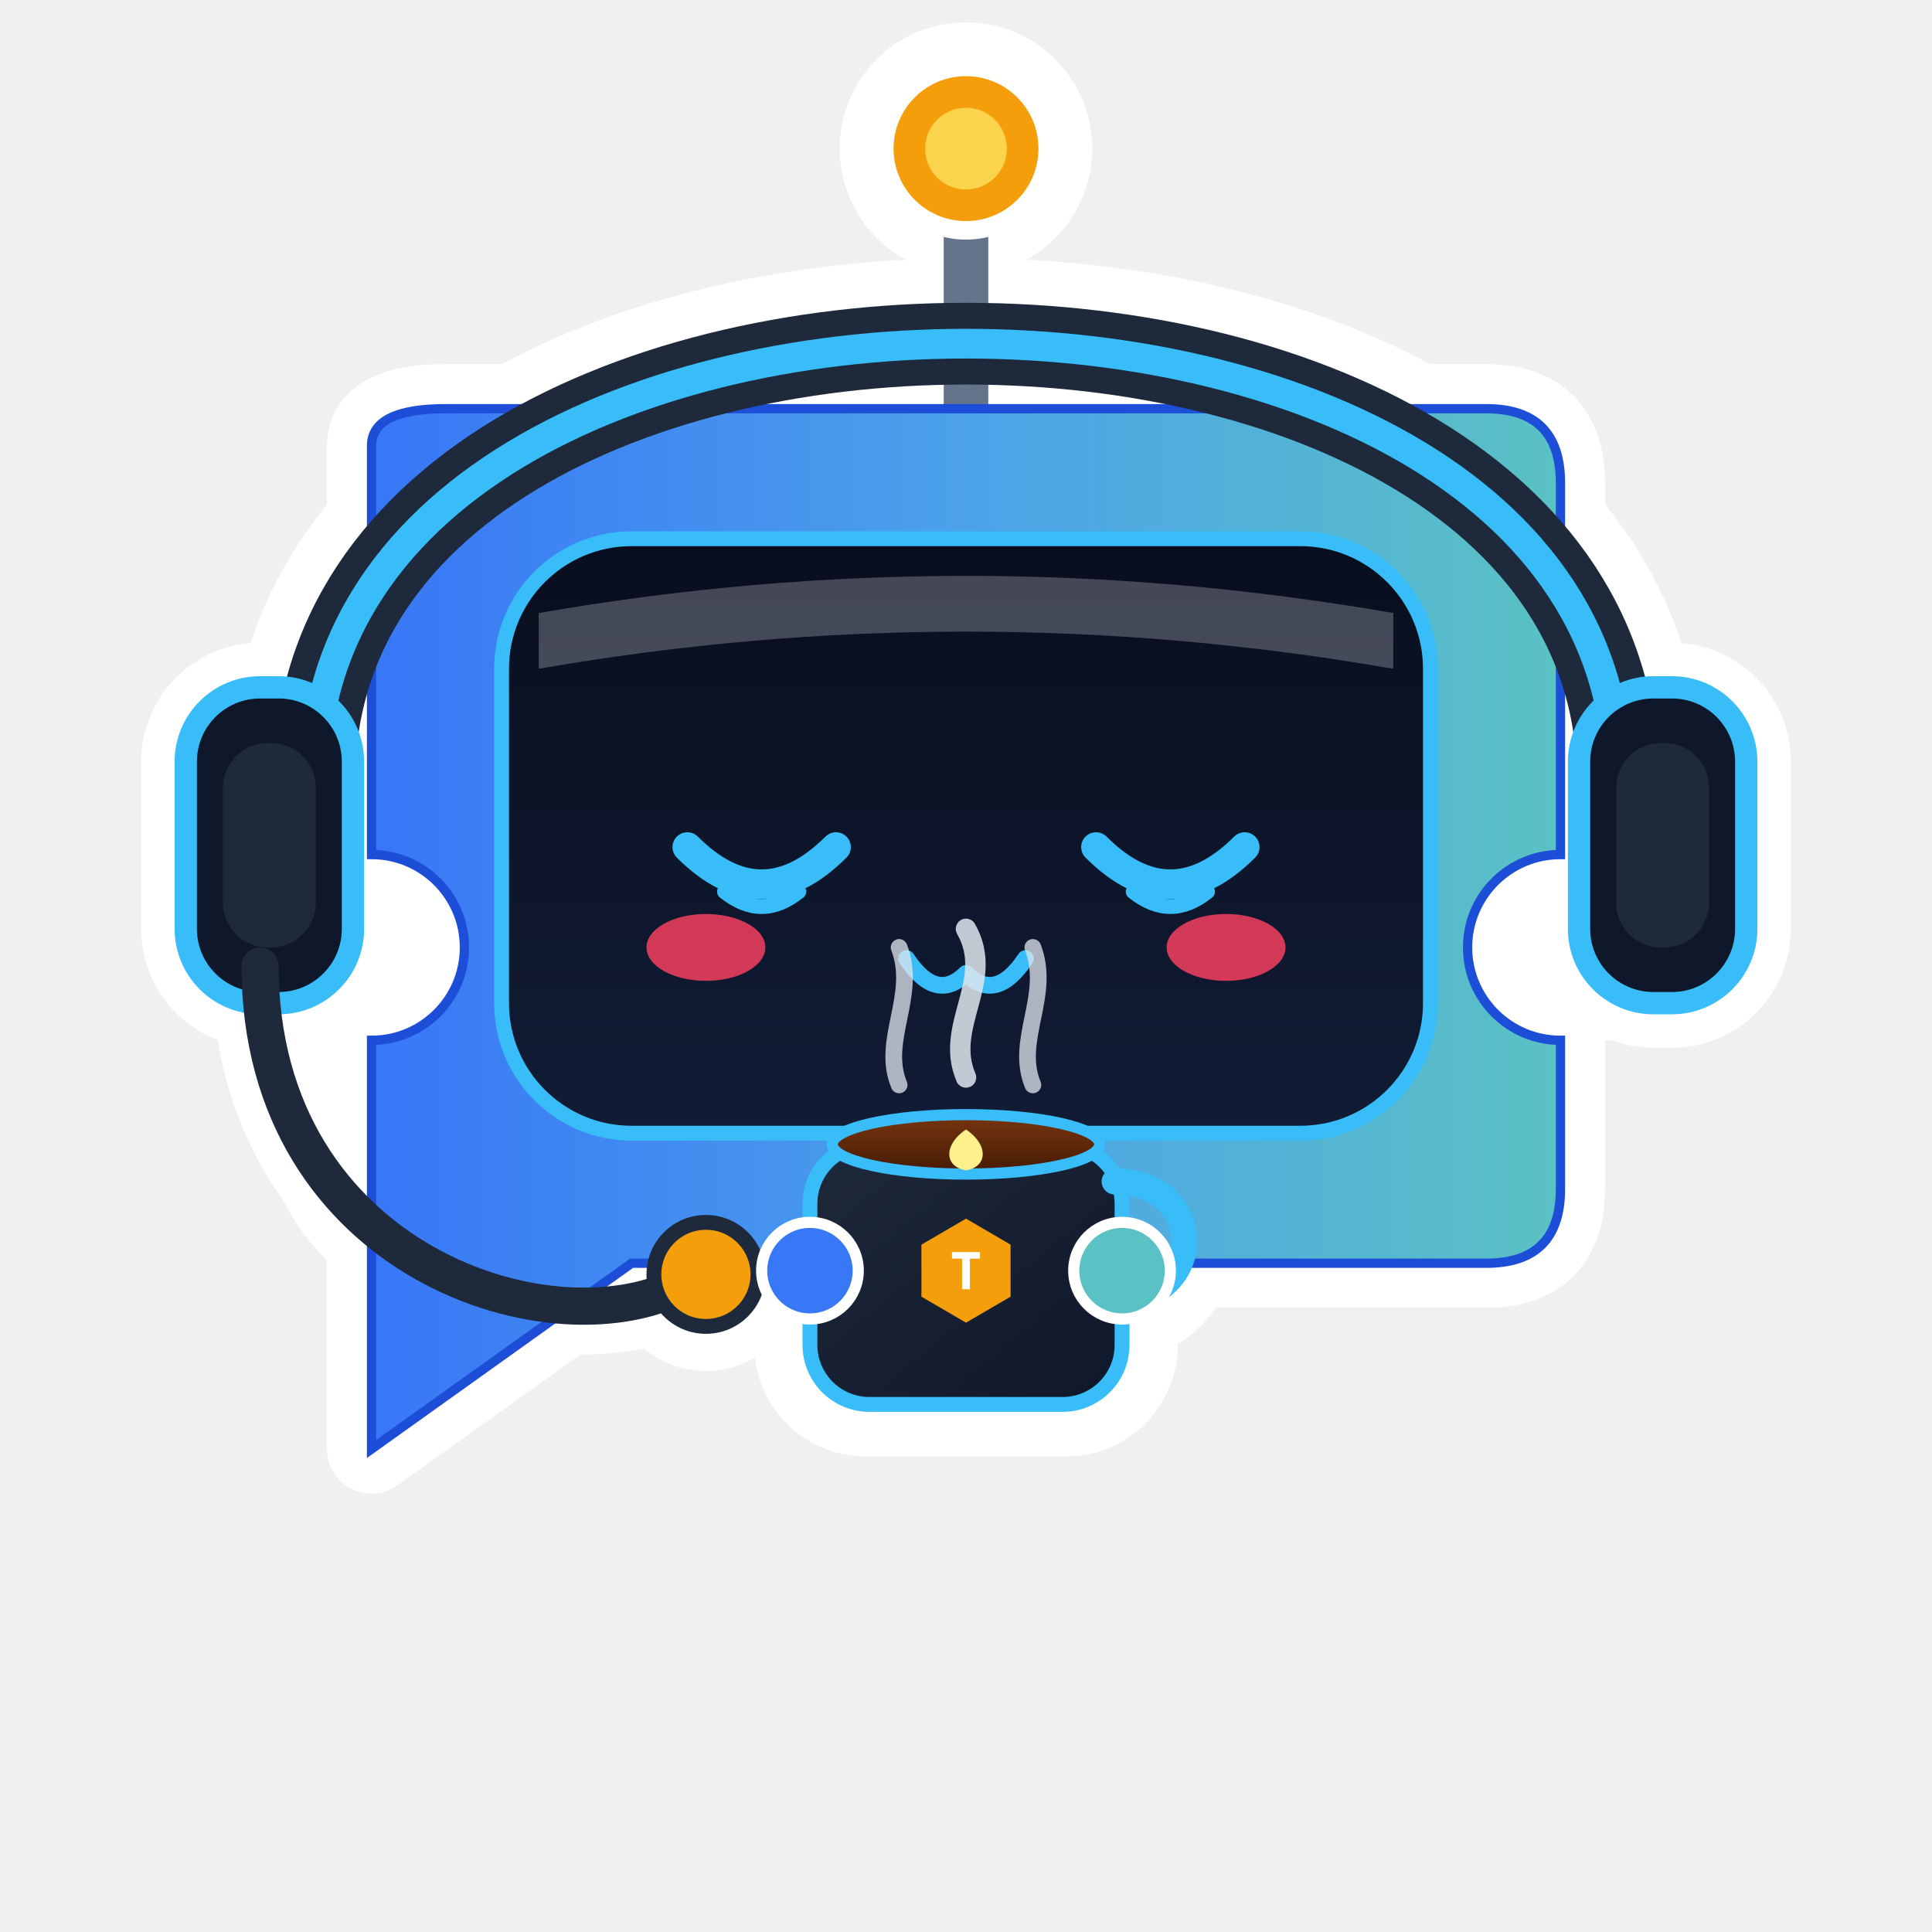
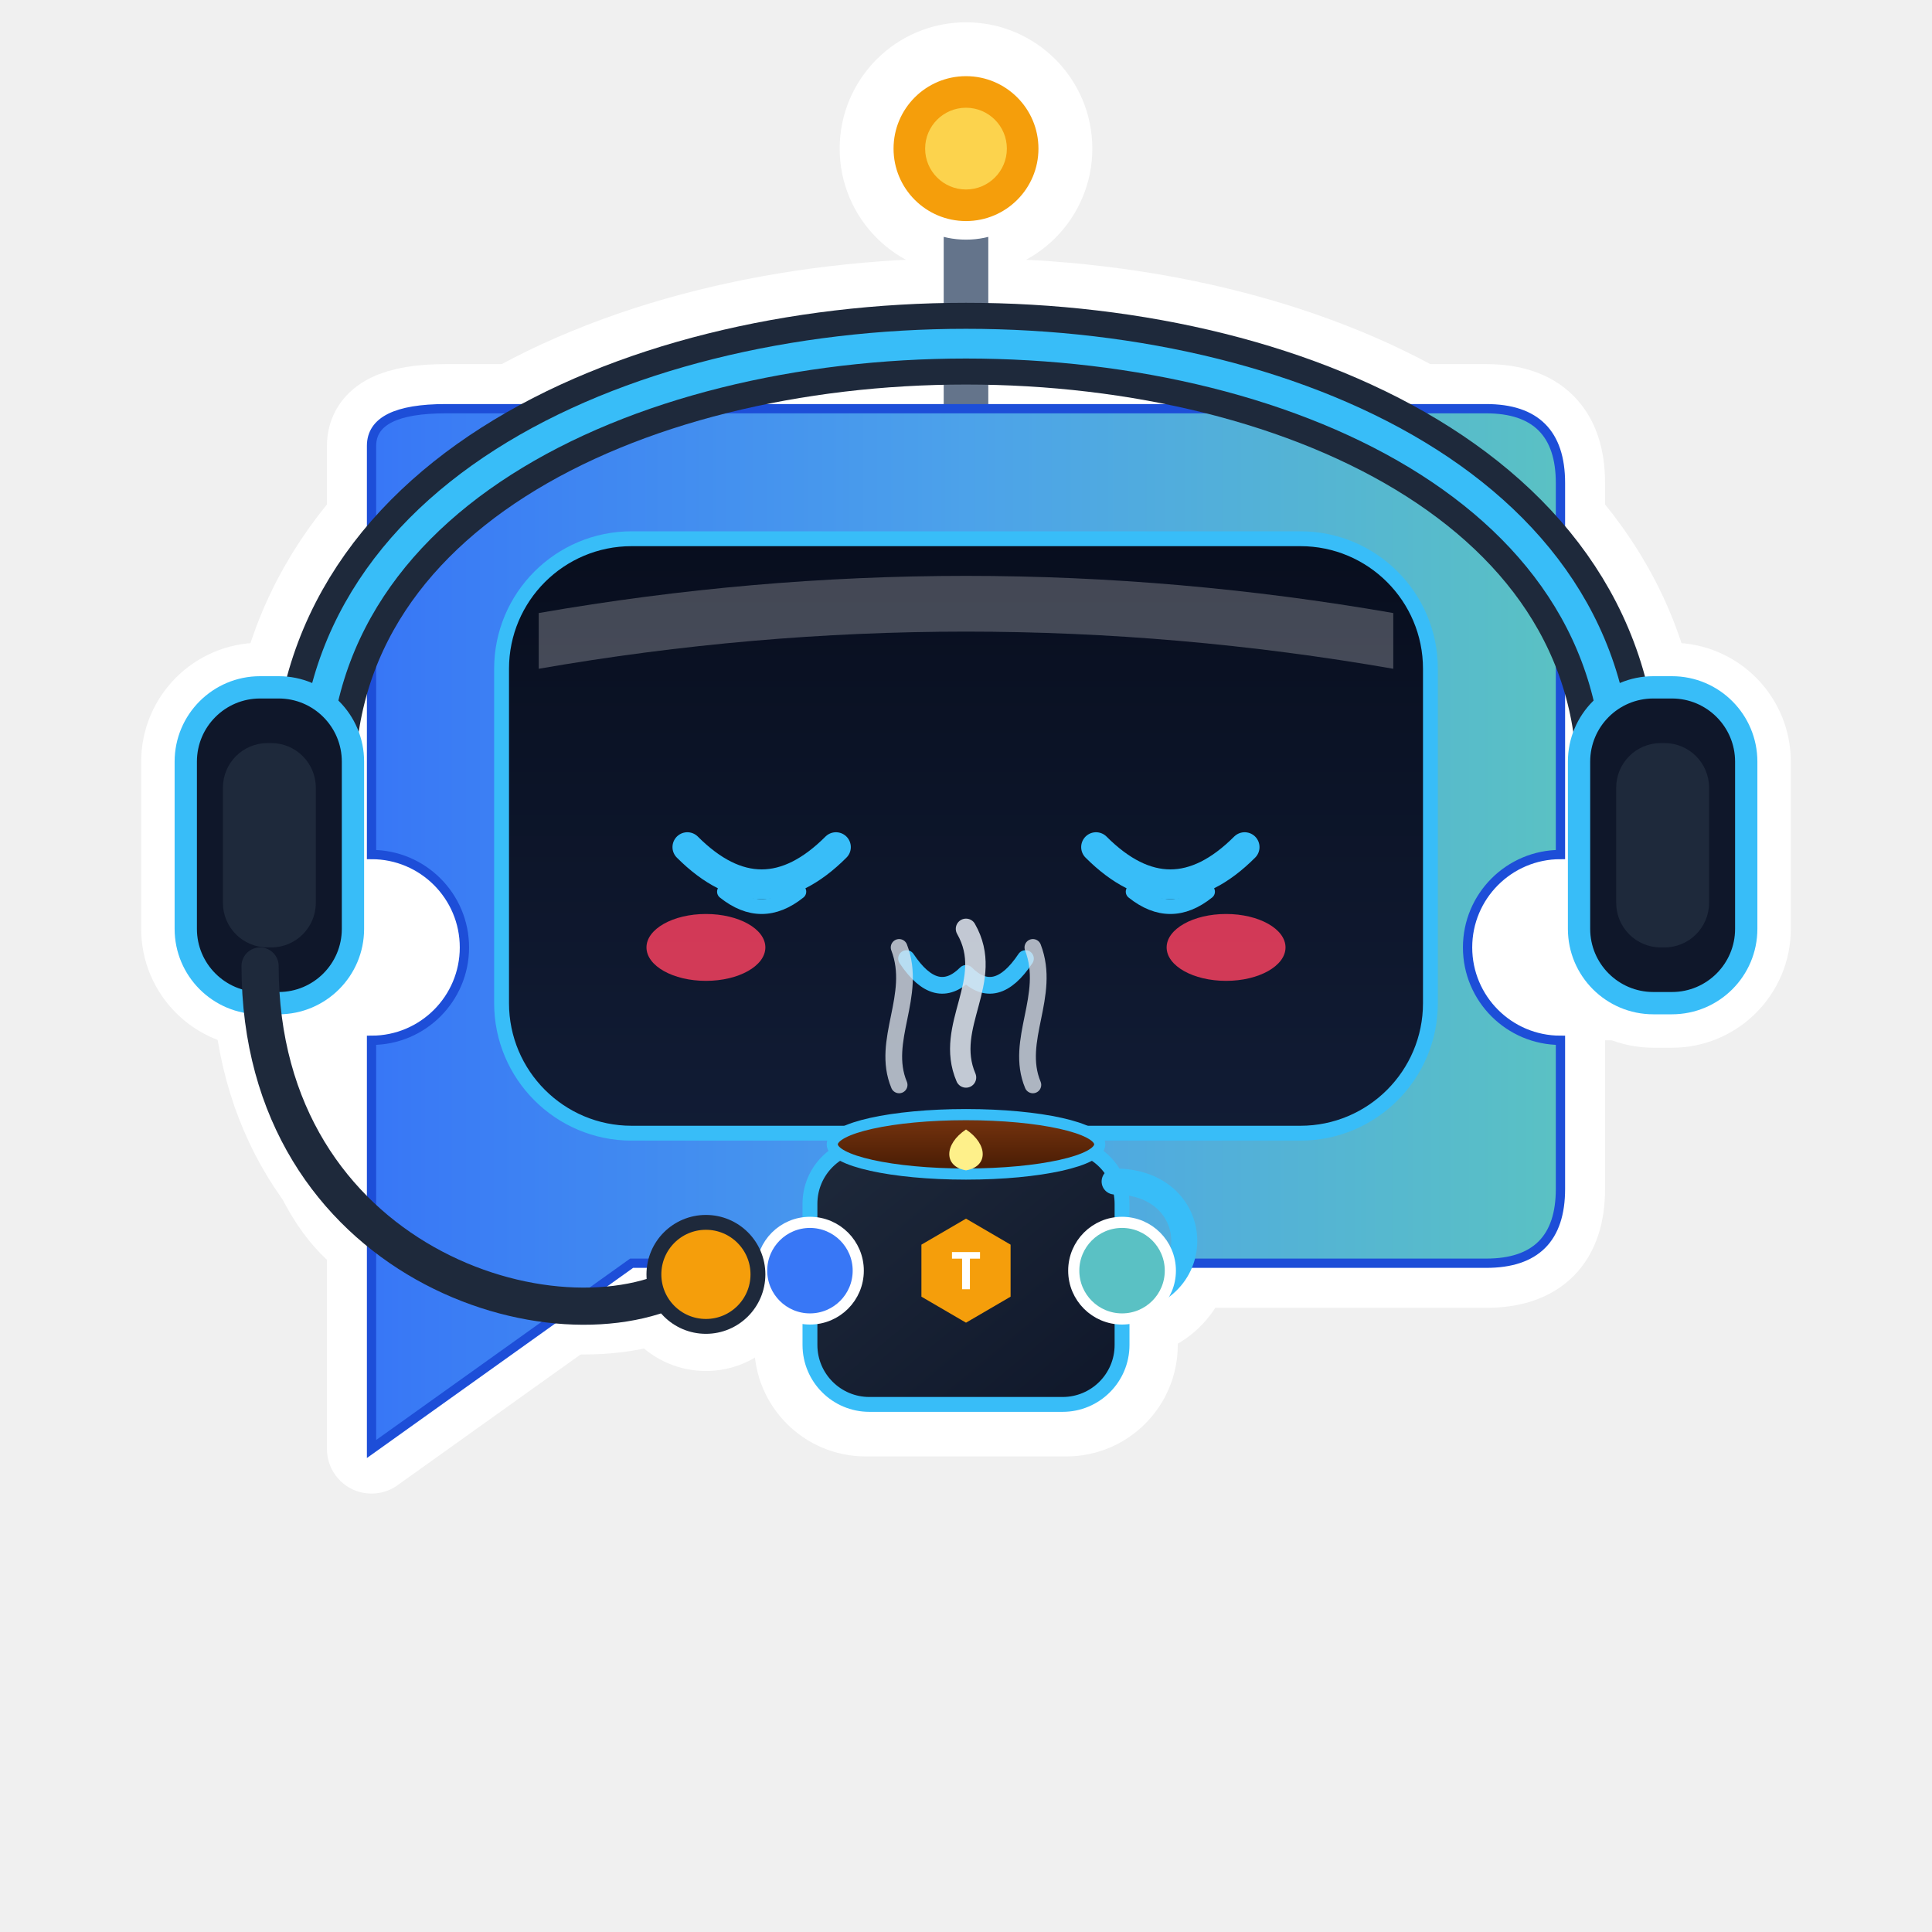
<svg xmlns="http://www.w3.org/2000/svg" viewBox="0 0 520 520" width="520" height="520">
  <defs>
    <linearGradient id="headGrad4" x1="0%" y1="0%" x2="100%" y2="0%">
      <stop offset="0%" stop-color="#3877F6" />
      <stop offset="50%" stop-color="#4CA2EA" />
      <stop offset="100%" stop-color="#5AC1C4" />
    </linearGradient>
    <linearGradient id="screenGrad4" x1="0%" y1="0%" x2="0%" y2="100%">
      <stop offset="0%" stop-color="#080E1E" />
      <stop offset="100%" stop-color="#111C35" />
    </linearGradient>
    <linearGradient id="mugGrad4" x1="0%" y1="0%" x2="100%" y2="100%">
      <stop offset="0%" stop-color="#1E293B" />
      <stop offset="100%" stop-color="#0F172A" />
    </linearGradient>
    <linearGradient id="coffeeGrad4" x1="0%" y1="0%" x2="0%" y2="100%">
      <stop offset="0%" stop-color="#78350F" />
      <stop offset="100%" stop-color="#451A03" />
    </linearGradient>
  </defs>
  <g id="Artwork" transform="translate(260, 270)">
    <g id="WhiteBorder" fill="#FFFFFF" stroke="#FFFFFF" stroke-linejoin="round" stroke-linecap="round">
      <circle cx="0" cy="-230" r="22" stroke-width="24" />
      <line x1="0" y1="-150" x2="0" y2="-230" stroke-width="32" />
      <path d="M -175 -50 C -190 -220, 190 -220, 175 -50" fill="none" stroke-width="46" />
      <rect x="-210" y="-85" width="45" height="85" rx="20" stroke-width="24" />
      <rect x="165" y="-85" width="45" height="85" rx="20" stroke-width="24" />
      <path d="M -160 -150 Q -160 -160, -140 -160 L 140 -160 Q 160 -160, 160 -140 L 160 -40 A 25 25 0 0 0 160 10 L 160 50 Q 160 70, 140 70 L -90 70 L -160 120 L -160 10 A 25 25 0 0 0 -160 -40 Z" stroke-width="24" />
      <path d="M -190 -10 C -190 70, -110 95, -75 75" fill="none" stroke-width="26" />
      <circle cx="-70" cy="73" r="14" stroke-width="24" />
      <path d="M -190 -10 C -190 60, -160 70, -160 70 L -160 10 L -160 -10 Z" stroke-width="12" />
      <rect x="-45" y="35" width="90" height="75" rx="18" stroke-width="24" />
      <path d="M 40 45 C 68 45, 68 85, 40 85" fill="none" stroke-width="22" />
      <path d="M -20 25 C -25 10, -15 -5, -20 -20" fill="none" stroke-width="18" />
      <path d="M 0 25 C -5 5, 10 -10, 0 -25" fill="none" stroke-width="20" />
      <path d="M 20 25 C 15 10, 25 -5, 20 -20" fill="none" stroke-width="18" />
    </g>
    <path d="M 160 -40 A 25 25 0 0 0 160 10 L 175 10 L 175 -40 Z" fill="#FFFFFF" stroke="none" />
    <path d="M -160 -40 A 25 25 0 0 1 -160 10 L -175 10 L -175 -40 Z" fill="#FFFFFF" stroke="none" />
    <path d="M 0 -150 L 0 -220" stroke="#64748B" stroke-width="12" stroke-linecap="round" />
    <circle cx="0" cy="-230" r="22" fill="#F59E0B" stroke="#FFFFFF" stroke-width="5" />
    <circle cx="0" cy="-230" r="11" fill="#FCD34D" />
    <path d="M -160 -150 Q -160 -160, -140 -160 L 140 -160 Q 160 -160, 160 -140 L 160 -40 A 25 25 0 0 0 160 10 L 160 50 Q 160 70, 140 70 L -90 70 L -160 120 L -160 10 A 25 25 0 0 0 -160 -40 Z" fill="url(#headGrad4)" stroke="#1D4ED8" stroke-width="2.5" />
    <rect x="-125" y="-125" width="250" height="160" rx="35" fill="url(#screenGrad4)" stroke="#38BDF8" stroke-width="4" />
    <path d="M -115 -105 Q 0 -125 115 -105 L 115 -90 Q 0 -110 -115 -90 Z" fill="#FFFFFF" opacity="0.24" />
    <path d="M -75 -42 Q -55 -22, -35 -42" fill="none" stroke="#38BDF8" stroke-width="8" stroke-linecap="round" />
    <path d="M -65 -30 Q -55 -22, -45 -30" fill="none" stroke="#38BDF8" stroke-width="4" stroke-linecap="round" />
    <path d="M 35 -42 Q 55 -22, 75 -42" fill="none" stroke="#38BDF8" stroke-width="8" stroke-linecap="round" />
    <path d="M 45 -30 Q 55 -22, 65 -30" fill="none" stroke="#38BDF8" stroke-width="4" stroke-linecap="round" />
    <ellipse cx="-70" cy="-15" rx="16" ry="9" fill="#F43F5E" opacity="0.85" />
    <ellipse cx="70" cy="-15" rx="16" ry="9" fill="#F43F5E" opacity="0.85" />
    <path d="M -16 -12 Q -8 0 0 -8 Q 8 0 16 -12" fill="none" stroke="#38BDF8" stroke-width="4.5" stroke-linecap="round" stroke-linejoin="round" />
    <path d="M -175 -50 C -190 -220, 190 -220, 175 -50" fill="none" stroke="#1E293B" stroke-width="22" stroke-linecap="round" />
    <path d="M -175 -50 C -190 -220, 190 -220, 175 -50" fill="none" stroke="#38BDF8" stroke-width="8" stroke-linecap="round" />
    <rect x="-210" y="-85" width="45" height="85" rx="20" fill="#0F172A" stroke="#38BDF8" stroke-width="6" />
    <rect x="-200" y="-70" width="25" height="55" rx="12" fill="#1E293B" />
    <rect x="165" y="-85" width="45" height="85" rx="20" fill="#0F172A" stroke="#38BDF8" stroke-width="6" />
    <rect x="175" y="-70" width="25" height="55" rx="12" fill="#1E293B" />
-     <path d="M -190 -10 C -190 70, -110 95, -75 75" fill="none" stroke="#1E293B" stroke-width="10" stroke-linecap="round" />
-     <circle cx="-70" cy="73" r="14" fill="#F59E0B" stroke="#1E293B" stroke-width="4" />
    <path d="M -18 22 C -23 10, -13 -2, -18 -15" fill="none" stroke="#E2E8F0" stroke-width="4.5" stroke-linecap="round" opacity="0.75" />
    <path d="M 0 20 C -6 6, 8 -6, 0 -20" fill="none" stroke="#E2E8F0" stroke-width="5.5" stroke-linecap="round" opacity="0.85" />
    <path d="M 18 22 C 13 10, 23 -2, 18 -15" fill="none" stroke="#E2E8F0" stroke-width="4.5" stroke-linecap="round" opacity="0.75" />
    <rect x="-42" y="38" width="84" height="70" rx="16" fill="url(#mugGrad4)" stroke="#38BDF8" stroke-width="4" />
    <path d="M 40 48 C 65 48, 65 80, 40 80" fill="none" stroke="#38BDF8" stroke-width="7" stroke-linecap="round" />
    <ellipse cx="0" cy="38" rx="36" ry="8" fill="url(#coffeeGrad4)" stroke="#38BDF8" stroke-width="3" />
    <path d="M 0 34 C -6 38, -6 44, 0 45 C 6 44, 6 38, 0 34 Z" fill="#FEF08A" />
    <polygon points="0,58 12,65 12,79 0,86 -12,79 -12,65" fill="#F59E0B" />
    <text x="0" y="77" font-family="'Noto Sans', sans-serif" font-size="14" font-weight="900" fill="#FFFFFF" text-anchor="middle">T</text>
    <circle cx="-42" cy="72" r="13" fill="#3877F6" stroke="#FFFFFF" stroke-width="3" />
    <circle cx="42" cy="72" r="13" fill="#5AC1C4" stroke="#FFFFFF" stroke-width="3" />
+     <path d="M -190 -10 C -190 70, -110 95, -75 75" fill="none" stroke="#1E293B" stroke-width="10" stroke-linecap="round" />
+     <circle cx="-70" cy="73" r="14" fill="#F59E0B" stroke="#1E293B" stroke-width="4" />
  </g>
</svg>
